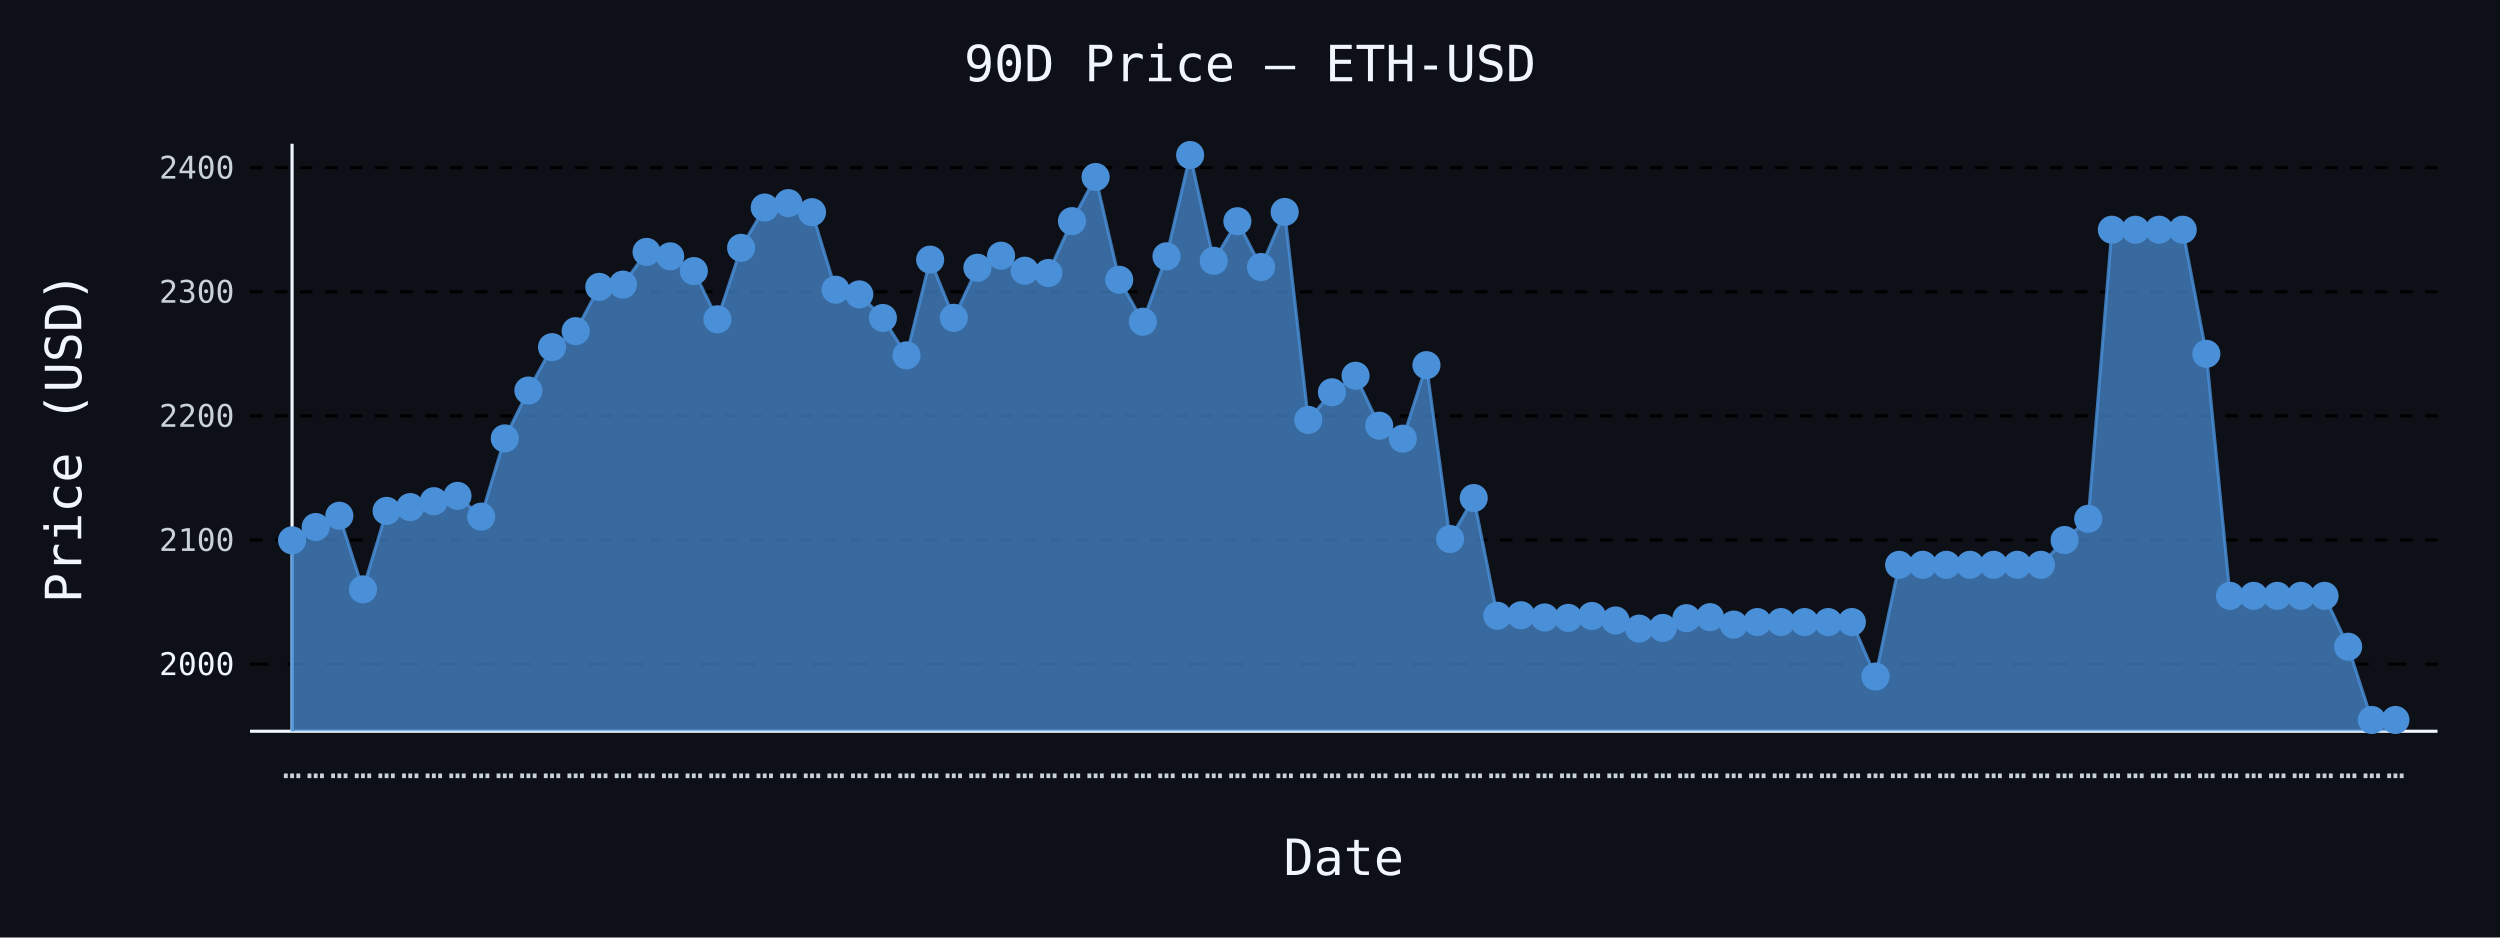
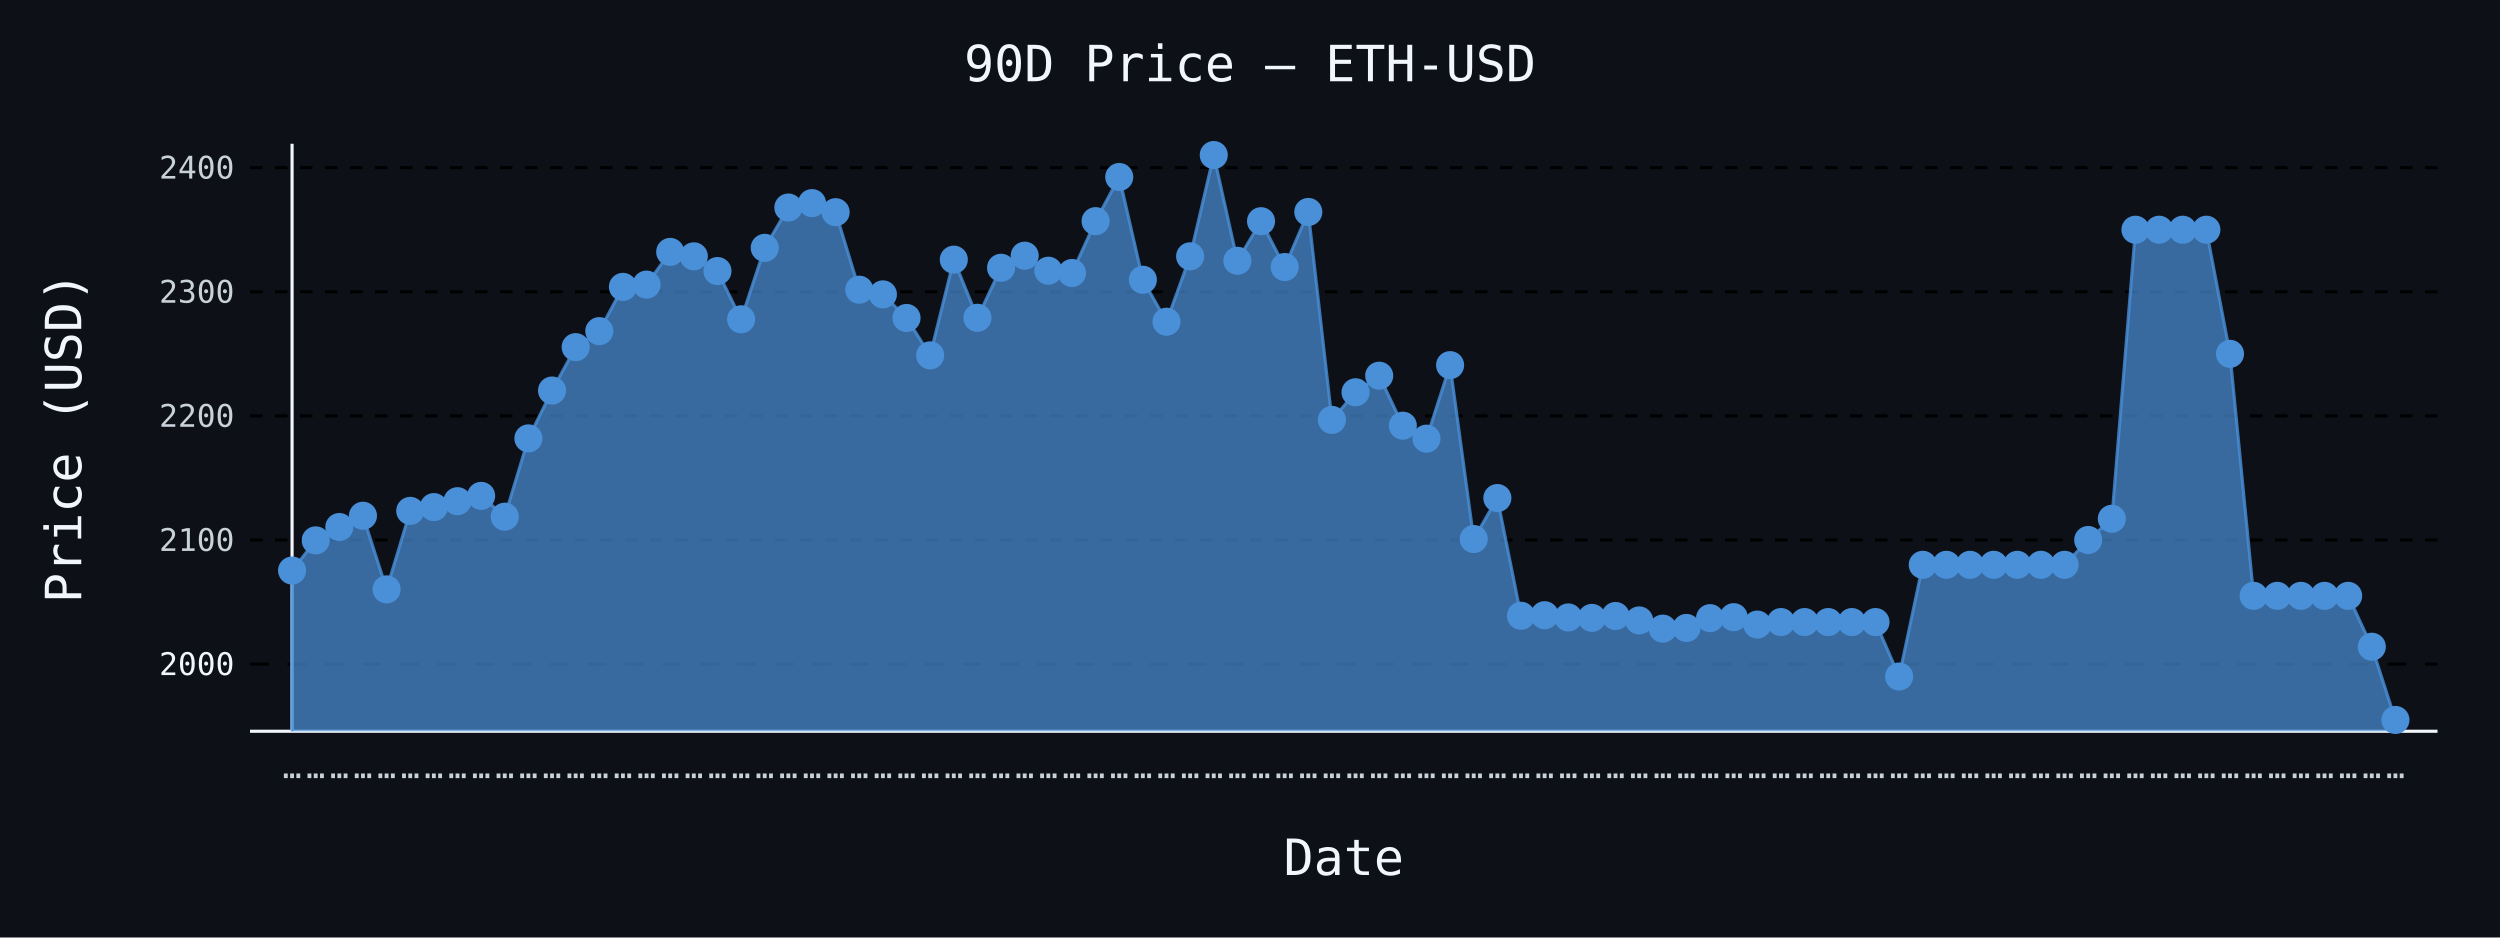
- <svg xmlns="http://www.w3.org/2000/svg" id="chart-2827df35-cf41-4b2a-abb0-78884c5b3963" class="pygal-chart" viewBox="0 0 800 300">
+ <svg xmlns="http://www.w3.org/2000/svg" id="chart-0e2fc590-7a2d-40d7-afb2-e8ae9ca197f0" class="pygal-chart" viewBox="0 0 800 300">
  <defs>
-     <style type="text/css">#chart-2827df35-cf41-4b2a-abb0-78884c5b3963{-webkit-user-select:none;-webkit-font-smoothing:antialiased;font-family:monospace}#chart-2827df35-cf41-4b2a-abb0-78884c5b3963 .title{font-family:monospace;font-size:16px}#chart-2827df35-cf41-4b2a-abb0-78884c5b3963 .legends .legend text{font-family:monospace;font-size:14px}#chart-2827df35-cf41-4b2a-abb0-78884c5b3963 .axis text{font-family:monospace;font-size:10px}#chart-2827df35-cf41-4b2a-abb0-78884c5b3963 .axis text.major{font-family:monospace;font-size:10px}#chart-2827df35-cf41-4b2a-abb0-78884c5b3963 .text-overlay text.value{font-family:monospace;font-size:16px}#chart-2827df35-cf41-4b2a-abb0-78884c5b3963 .text-overlay text.label{font-family:monospace;font-size:10px}#chart-2827df35-cf41-4b2a-abb0-78884c5b3963 .tooltip{font-family:monospace;font-size:14px}#chart-2827df35-cf41-4b2a-abb0-78884c5b3963 text.no_data{font-family:monospace;font-size:64px}
- #chart-2827df35-cf41-4b2a-abb0-78884c5b3963{background-color:#0d1117}#chart-2827df35-cf41-4b2a-abb0-78884c5b3963 path,#chart-2827df35-cf41-4b2a-abb0-78884c5b3963 line,#chart-2827df35-cf41-4b2a-abb0-78884c5b3963 rect,#chart-2827df35-cf41-4b2a-abb0-78884c5b3963 circle{-webkit-transition:150ms;-moz-transition:150ms;transition:150ms}#chart-2827df35-cf41-4b2a-abb0-78884c5b3963 .graph &gt; .background{fill:#0d1117}#chart-2827df35-cf41-4b2a-abb0-78884c5b3963 .plot &gt; .background{fill:#0d1117}#chart-2827df35-cf41-4b2a-abb0-78884c5b3963 .graph{fill:#c9d1d9}#chart-2827df35-cf41-4b2a-abb0-78884c5b3963 text.no_data{fill:#f0f6fc}#chart-2827df35-cf41-4b2a-abb0-78884c5b3963 .title{fill:#f0f6fc}#chart-2827df35-cf41-4b2a-abb0-78884c5b3963 .legends .legend text{fill:#c9d1d9}#chart-2827df35-cf41-4b2a-abb0-78884c5b3963 .legends .legend:hover text{fill:#f0f6fc}#chart-2827df35-cf41-4b2a-abb0-78884c5b3963 .axis .line{stroke:#f0f6fc}#chart-2827df35-cf41-4b2a-abb0-78884c5b3963 .axis .guide.line{stroke:#8b949e}#chart-2827df35-cf41-4b2a-abb0-78884c5b3963 .axis .major.line{stroke:#c9d1d9}#chart-2827df35-cf41-4b2a-abb0-78884c5b3963 .axis text.major{fill:#f0f6fc}#chart-2827df35-cf41-4b2a-abb0-78884c5b3963 .axis.y .guides:hover .guide.line,#chart-2827df35-cf41-4b2a-abb0-78884c5b3963 .line-graph .axis.x .guides:hover .guide.line,#chart-2827df35-cf41-4b2a-abb0-78884c5b3963 .stackedline-graph .axis.x .guides:hover .guide.line,#chart-2827df35-cf41-4b2a-abb0-78884c5b3963 .xy-graph .axis.x .guides:hover .guide.line{stroke:#f0f6fc}#chart-2827df35-cf41-4b2a-abb0-78884c5b3963 .axis .guides:hover text{fill:#f0f6fc}#chart-2827df35-cf41-4b2a-abb0-78884c5b3963 .reactive{fill-opacity:.7;stroke-opacity:.8;stroke-width:1}#chart-2827df35-cf41-4b2a-abb0-78884c5b3963 .ci{stroke:#c9d1d9}#chart-2827df35-cf41-4b2a-abb0-78884c5b3963 .reactive.active,#chart-2827df35-cf41-4b2a-abb0-78884c5b3963 .active .reactive{fill-opacity:.8;stroke-opacity:.9;stroke-width:4}#chart-2827df35-cf41-4b2a-abb0-78884c5b3963 .ci .reactive.active{stroke-width:1.5}#chart-2827df35-cf41-4b2a-abb0-78884c5b3963 .series text{fill:#f0f6fc}#chart-2827df35-cf41-4b2a-abb0-78884c5b3963 .tooltip rect{fill:#0d1117;stroke:#f0f6fc;-webkit-transition:opacity 150ms;-moz-transition:opacity 150ms;transition:opacity 150ms}#chart-2827df35-cf41-4b2a-abb0-78884c5b3963 .tooltip .label{fill:#c9d1d9}#chart-2827df35-cf41-4b2a-abb0-78884c5b3963 .tooltip .label{fill:#c9d1d9}#chart-2827df35-cf41-4b2a-abb0-78884c5b3963 .tooltip .legend{font-size:.8em;fill:#8b949e}#chart-2827df35-cf41-4b2a-abb0-78884c5b3963 .tooltip .x_label{font-size:.6em;fill:#f0f6fc}#chart-2827df35-cf41-4b2a-abb0-78884c5b3963 .tooltip .xlink{font-size:.5em;text-decoration:underline}#chart-2827df35-cf41-4b2a-abb0-78884c5b3963 .tooltip .value{font-size:1.5em}#chart-2827df35-cf41-4b2a-abb0-78884c5b3963 .bound{font-size:.5em}#chart-2827df35-cf41-4b2a-abb0-78884c5b3963 .max-value{font-size:.75em;fill:#8b949e}#chart-2827df35-cf41-4b2a-abb0-78884c5b3963 .map-element{fill:#0d1117;stroke:#8b949e !important}#chart-2827df35-cf41-4b2a-abb0-78884c5b3963 .map-element .reactive{fill-opacity:inherit;stroke-opacity:inherit}#chart-2827df35-cf41-4b2a-abb0-78884c5b3963 .color-0,#chart-2827df35-cf41-4b2a-abb0-78884c5b3963 .color-0 a:visited{stroke:#4a90d9;fill:#4a90d9}#chart-2827df35-cf41-4b2a-abb0-78884c5b3963 .text-overlay .color-0 text{fill:black}
- #chart-2827df35-cf41-4b2a-abb0-78884c5b3963 text.no_data{text-anchor:middle}#chart-2827df35-cf41-4b2a-abb0-78884c5b3963 .guide.line{fill:none}#chart-2827df35-cf41-4b2a-abb0-78884c5b3963 .centered{text-anchor:middle}#chart-2827df35-cf41-4b2a-abb0-78884c5b3963 .title{text-anchor:middle}#chart-2827df35-cf41-4b2a-abb0-78884c5b3963 .legends .legend text{fill-opacity:1}#chart-2827df35-cf41-4b2a-abb0-78884c5b3963 .axis.x text{text-anchor:middle}#chart-2827df35-cf41-4b2a-abb0-78884c5b3963 .axis.x:not(.web) text[transform]{text-anchor:start}#chart-2827df35-cf41-4b2a-abb0-78884c5b3963 .axis.x:not(.web) text[transform].backwards{text-anchor:end}#chart-2827df35-cf41-4b2a-abb0-78884c5b3963 .axis.y text{text-anchor:end}#chart-2827df35-cf41-4b2a-abb0-78884c5b3963 .axis.y text[transform].backwards{text-anchor:start}#chart-2827df35-cf41-4b2a-abb0-78884c5b3963 .axis.y2 text{text-anchor:start}#chart-2827df35-cf41-4b2a-abb0-78884c5b3963 .axis.y2 text[transform].backwards{text-anchor:end}#chart-2827df35-cf41-4b2a-abb0-78884c5b3963 .axis .guide.line{stroke-dasharray:4,4;stroke:black}#chart-2827df35-cf41-4b2a-abb0-78884c5b3963 .axis .major.guide.line{stroke-dasharray:6,6;stroke:black}#chart-2827df35-cf41-4b2a-abb0-78884c5b3963 .horizontal .axis.y .guide.line,#chart-2827df35-cf41-4b2a-abb0-78884c5b3963 .horizontal .axis.y2 .guide.line,#chart-2827df35-cf41-4b2a-abb0-78884c5b3963 .vertical .axis.x .guide.line{opacity:0}#chart-2827df35-cf41-4b2a-abb0-78884c5b3963 .horizontal .axis.always_show .guide.line,#chart-2827df35-cf41-4b2a-abb0-78884c5b3963 .vertical .axis.always_show .guide.line{opacity:1 !important}#chart-2827df35-cf41-4b2a-abb0-78884c5b3963 .axis.y .guides:hover .guide.line,#chart-2827df35-cf41-4b2a-abb0-78884c5b3963 .axis.y2 .guides:hover .guide.line,#chart-2827df35-cf41-4b2a-abb0-78884c5b3963 .axis.x .guides:hover .guide.line{opacity:1}#chart-2827df35-cf41-4b2a-abb0-78884c5b3963 .axis .guides:hover text{opacity:1}#chart-2827df35-cf41-4b2a-abb0-78884c5b3963 .nofill{fill:none}#chart-2827df35-cf41-4b2a-abb0-78884c5b3963 .subtle-fill{fill-opacity:.2}#chart-2827df35-cf41-4b2a-abb0-78884c5b3963 .dot{stroke-width:1px;fill-opacity:1;stroke-opacity:1}#chart-2827df35-cf41-4b2a-abb0-78884c5b3963 .dot.active{stroke-width:5px}#chart-2827df35-cf41-4b2a-abb0-78884c5b3963 .dot.negative{fill:transparent}#chart-2827df35-cf41-4b2a-abb0-78884c5b3963 text,#chart-2827df35-cf41-4b2a-abb0-78884c5b3963 tspan{stroke:none !important}#chart-2827df35-cf41-4b2a-abb0-78884c5b3963 .series text.active{opacity:1}#chart-2827df35-cf41-4b2a-abb0-78884c5b3963 .tooltip rect{fill-opacity:.95;stroke-width:.5}#chart-2827df35-cf41-4b2a-abb0-78884c5b3963 .tooltip text{fill-opacity:1}#chart-2827df35-cf41-4b2a-abb0-78884c5b3963 .showable{visibility:hidden}#chart-2827df35-cf41-4b2a-abb0-78884c5b3963 .showable.shown{visibility:visible}#chart-2827df35-cf41-4b2a-abb0-78884c5b3963 .gauge-background{fill:rgba(229,229,229,1);stroke:none}#chart-2827df35-cf41-4b2a-abb0-78884c5b3963 .bg-lines{stroke:#0d1117;stroke-width:2px}</style>
+     <style type="text/css">#chart-0e2fc590-7a2d-40d7-afb2-e8ae9ca197f0{-webkit-user-select:none;-webkit-font-smoothing:antialiased;font-family:monospace}#chart-0e2fc590-7a2d-40d7-afb2-e8ae9ca197f0 .title{font-family:monospace;font-size:16px}#chart-0e2fc590-7a2d-40d7-afb2-e8ae9ca197f0 .legends .legend text{font-family:monospace;font-size:14px}#chart-0e2fc590-7a2d-40d7-afb2-e8ae9ca197f0 .axis text{font-family:monospace;font-size:10px}#chart-0e2fc590-7a2d-40d7-afb2-e8ae9ca197f0 .axis text.major{font-family:monospace;font-size:10px}#chart-0e2fc590-7a2d-40d7-afb2-e8ae9ca197f0 .text-overlay text.value{font-family:monospace;font-size:16px}#chart-0e2fc590-7a2d-40d7-afb2-e8ae9ca197f0 .text-overlay text.label{font-family:monospace;font-size:10px}#chart-0e2fc590-7a2d-40d7-afb2-e8ae9ca197f0 .tooltip{font-family:monospace;font-size:14px}#chart-0e2fc590-7a2d-40d7-afb2-e8ae9ca197f0 text.no_data{font-family:monospace;font-size:64px}
+ #chart-0e2fc590-7a2d-40d7-afb2-e8ae9ca197f0{background-color:#0d1117}#chart-0e2fc590-7a2d-40d7-afb2-e8ae9ca197f0 path,#chart-0e2fc590-7a2d-40d7-afb2-e8ae9ca197f0 line,#chart-0e2fc590-7a2d-40d7-afb2-e8ae9ca197f0 rect,#chart-0e2fc590-7a2d-40d7-afb2-e8ae9ca197f0 circle{-webkit-transition:150ms;-moz-transition:150ms;transition:150ms}#chart-0e2fc590-7a2d-40d7-afb2-e8ae9ca197f0 .graph &gt; .background{fill:#0d1117}#chart-0e2fc590-7a2d-40d7-afb2-e8ae9ca197f0 .plot &gt; .background{fill:#0d1117}#chart-0e2fc590-7a2d-40d7-afb2-e8ae9ca197f0 .graph{fill:#c9d1d9}#chart-0e2fc590-7a2d-40d7-afb2-e8ae9ca197f0 text.no_data{fill:#f0f6fc}#chart-0e2fc590-7a2d-40d7-afb2-e8ae9ca197f0 .title{fill:#f0f6fc}#chart-0e2fc590-7a2d-40d7-afb2-e8ae9ca197f0 .legends .legend text{fill:#c9d1d9}#chart-0e2fc590-7a2d-40d7-afb2-e8ae9ca197f0 .legends .legend:hover text{fill:#f0f6fc}#chart-0e2fc590-7a2d-40d7-afb2-e8ae9ca197f0 .axis .line{stroke:#f0f6fc}#chart-0e2fc590-7a2d-40d7-afb2-e8ae9ca197f0 .axis .guide.line{stroke:#8b949e}#chart-0e2fc590-7a2d-40d7-afb2-e8ae9ca197f0 .axis .major.line{stroke:#c9d1d9}#chart-0e2fc590-7a2d-40d7-afb2-e8ae9ca197f0 .axis text.major{fill:#f0f6fc}#chart-0e2fc590-7a2d-40d7-afb2-e8ae9ca197f0 .axis.y .guides:hover .guide.line,#chart-0e2fc590-7a2d-40d7-afb2-e8ae9ca197f0 .line-graph .axis.x .guides:hover .guide.line,#chart-0e2fc590-7a2d-40d7-afb2-e8ae9ca197f0 .stackedline-graph .axis.x .guides:hover .guide.line,#chart-0e2fc590-7a2d-40d7-afb2-e8ae9ca197f0 .xy-graph .axis.x .guides:hover .guide.line{stroke:#f0f6fc}#chart-0e2fc590-7a2d-40d7-afb2-e8ae9ca197f0 .axis .guides:hover text{fill:#f0f6fc}#chart-0e2fc590-7a2d-40d7-afb2-e8ae9ca197f0 .reactive{fill-opacity:.7;stroke-opacity:.8;stroke-width:1}#chart-0e2fc590-7a2d-40d7-afb2-e8ae9ca197f0 .ci{stroke:#c9d1d9}#chart-0e2fc590-7a2d-40d7-afb2-e8ae9ca197f0 .reactive.active,#chart-0e2fc590-7a2d-40d7-afb2-e8ae9ca197f0 .active .reactive{fill-opacity:.8;stroke-opacity:.9;stroke-width:4}#chart-0e2fc590-7a2d-40d7-afb2-e8ae9ca197f0 .ci .reactive.active{stroke-width:1.5}#chart-0e2fc590-7a2d-40d7-afb2-e8ae9ca197f0 .series text{fill:#f0f6fc}#chart-0e2fc590-7a2d-40d7-afb2-e8ae9ca197f0 .tooltip rect{fill:#0d1117;stroke:#f0f6fc;-webkit-transition:opacity 150ms;-moz-transition:opacity 150ms;transition:opacity 150ms}#chart-0e2fc590-7a2d-40d7-afb2-e8ae9ca197f0 .tooltip .label{fill:#c9d1d9}#chart-0e2fc590-7a2d-40d7-afb2-e8ae9ca197f0 .tooltip .label{fill:#c9d1d9}#chart-0e2fc590-7a2d-40d7-afb2-e8ae9ca197f0 .tooltip .legend{font-size:.8em;fill:#8b949e}#chart-0e2fc590-7a2d-40d7-afb2-e8ae9ca197f0 .tooltip .x_label{font-size:.6em;fill:#f0f6fc}#chart-0e2fc590-7a2d-40d7-afb2-e8ae9ca197f0 .tooltip .xlink{font-size:.5em;text-decoration:underline}#chart-0e2fc590-7a2d-40d7-afb2-e8ae9ca197f0 .tooltip .value{font-size:1.5em}#chart-0e2fc590-7a2d-40d7-afb2-e8ae9ca197f0 .bound{font-size:.5em}#chart-0e2fc590-7a2d-40d7-afb2-e8ae9ca197f0 .max-value{font-size:.75em;fill:#8b949e}#chart-0e2fc590-7a2d-40d7-afb2-e8ae9ca197f0 .map-element{fill:#0d1117;stroke:#8b949e !important}#chart-0e2fc590-7a2d-40d7-afb2-e8ae9ca197f0 .map-element .reactive{fill-opacity:inherit;stroke-opacity:inherit}#chart-0e2fc590-7a2d-40d7-afb2-e8ae9ca197f0 .color-0,#chart-0e2fc590-7a2d-40d7-afb2-e8ae9ca197f0 .color-0 a:visited{stroke:#4a90d9;fill:#4a90d9}#chart-0e2fc590-7a2d-40d7-afb2-e8ae9ca197f0 .text-overlay .color-0 text{fill:black}
+ #chart-0e2fc590-7a2d-40d7-afb2-e8ae9ca197f0 text.no_data{text-anchor:middle}#chart-0e2fc590-7a2d-40d7-afb2-e8ae9ca197f0 .guide.line{fill:none}#chart-0e2fc590-7a2d-40d7-afb2-e8ae9ca197f0 .centered{text-anchor:middle}#chart-0e2fc590-7a2d-40d7-afb2-e8ae9ca197f0 .title{text-anchor:middle}#chart-0e2fc590-7a2d-40d7-afb2-e8ae9ca197f0 .legends .legend text{fill-opacity:1}#chart-0e2fc590-7a2d-40d7-afb2-e8ae9ca197f0 .axis.x text{text-anchor:middle}#chart-0e2fc590-7a2d-40d7-afb2-e8ae9ca197f0 .axis.x:not(.web) text[transform]{text-anchor:start}#chart-0e2fc590-7a2d-40d7-afb2-e8ae9ca197f0 .axis.x:not(.web) text[transform].backwards{text-anchor:end}#chart-0e2fc590-7a2d-40d7-afb2-e8ae9ca197f0 .axis.y text{text-anchor:end}#chart-0e2fc590-7a2d-40d7-afb2-e8ae9ca197f0 .axis.y text[transform].backwards{text-anchor:start}#chart-0e2fc590-7a2d-40d7-afb2-e8ae9ca197f0 .axis.y2 text{text-anchor:start}#chart-0e2fc590-7a2d-40d7-afb2-e8ae9ca197f0 .axis.y2 text[transform].backwards{text-anchor:end}#chart-0e2fc590-7a2d-40d7-afb2-e8ae9ca197f0 .axis .guide.line{stroke-dasharray:4,4;stroke:black}#chart-0e2fc590-7a2d-40d7-afb2-e8ae9ca197f0 .axis .major.guide.line{stroke-dasharray:6,6;stroke:black}#chart-0e2fc590-7a2d-40d7-afb2-e8ae9ca197f0 .horizontal .axis.y .guide.line,#chart-0e2fc590-7a2d-40d7-afb2-e8ae9ca197f0 .horizontal .axis.y2 .guide.line,#chart-0e2fc590-7a2d-40d7-afb2-e8ae9ca197f0 .vertical .axis.x .guide.line{opacity:0}#chart-0e2fc590-7a2d-40d7-afb2-e8ae9ca197f0 .horizontal .axis.always_show .guide.line,#chart-0e2fc590-7a2d-40d7-afb2-e8ae9ca197f0 .vertical .axis.always_show .guide.line{opacity:1 !important}#chart-0e2fc590-7a2d-40d7-afb2-e8ae9ca197f0 .axis.y .guides:hover .guide.line,#chart-0e2fc590-7a2d-40d7-afb2-e8ae9ca197f0 .axis.y2 .guides:hover .guide.line,#chart-0e2fc590-7a2d-40d7-afb2-e8ae9ca197f0 .axis.x .guides:hover .guide.line{opacity:1}#chart-0e2fc590-7a2d-40d7-afb2-e8ae9ca197f0 .axis .guides:hover text{opacity:1}#chart-0e2fc590-7a2d-40d7-afb2-e8ae9ca197f0 .nofill{fill:none}#chart-0e2fc590-7a2d-40d7-afb2-e8ae9ca197f0 .subtle-fill{fill-opacity:.2}#chart-0e2fc590-7a2d-40d7-afb2-e8ae9ca197f0 .dot{stroke-width:1px;fill-opacity:1;stroke-opacity:1}#chart-0e2fc590-7a2d-40d7-afb2-e8ae9ca197f0 .dot.active{stroke-width:5px}#chart-0e2fc590-7a2d-40d7-afb2-e8ae9ca197f0 .dot.negative{fill:transparent}#chart-0e2fc590-7a2d-40d7-afb2-e8ae9ca197f0 text,#chart-0e2fc590-7a2d-40d7-afb2-e8ae9ca197f0 tspan{stroke:none !important}#chart-0e2fc590-7a2d-40d7-afb2-e8ae9ca197f0 .series text.active{opacity:1}#chart-0e2fc590-7a2d-40d7-afb2-e8ae9ca197f0 .tooltip rect{fill-opacity:.95;stroke-width:.5}#chart-0e2fc590-7a2d-40d7-afb2-e8ae9ca197f0 .tooltip text{fill-opacity:1}#chart-0e2fc590-7a2d-40d7-afb2-e8ae9ca197f0 .showable{visibility:hidden}#chart-0e2fc590-7a2d-40d7-afb2-e8ae9ca197f0 .showable.shown{visibility:visible}#chart-0e2fc590-7a2d-40d7-afb2-e8ae9ca197f0 .gauge-background{fill:rgba(229,229,229,1);stroke:none}#chart-0e2fc590-7a2d-40d7-afb2-e8ae9ca197f0 .bg-lines{stroke:#0d1117;stroke-width:2px}</style>
  </defs>
  <g class="graph line-graph vertical">
    <rect x="0" y="0" width="800" height="300" class="background" />
    <g transform="translate(80, 46)" class="plot">
      <rect x="0" y="0" width="700.0" height="188" class="background" />
      <g class="axis y always_show">
        <path d="M0 188 h700" class="line" />
        <g class="guides">
          <path d="M0 166.513 h700" class="major guide line" />
          <text x="-5" y="170.013" class="major">2000</text>
        </g>
        <g class="guides">
          <path d="M0 126.798 h700" class="guide line" />
          <text x="-5" y="130.298" class="">2100</text>
        </g>
        <g class="guides">
          <path d="M0 87.084 h700" class="guide line" />
          <text x="-5" y="90.584" class="">2200</text>
        </g>
        <g class="guides">
          <path d="M0 47.369 h700" class="guide line" />
          <text x="-5" y="50.869" class="">2300</text>
        </g>
        <g class="guides">
          <path d="M0 7.654 h700" class="guide line" />
          <text x="-5" y="11.154" class="">2400</text>
        </g>
      </g>
      <g class="axis x">
        <g class="guides">
          <path d="M13.462 0 v188" class="line" />
          <text x="13.462" y="203.0" class="">…</text>
        </g>
        <g class="guides">
          <path d="M21.024 0 v188" class="guide line" />
          <text x="21.024" y="203.0" class="">…</text>
        </g>
        <g class="guides">
          <path d="M28.587 0 v188" class="guide line" />
          <text x="28.587" y="203.0" class="">…</text>
        </g>
        <g class="guides">
          <path d="M36.15 0 v188" class="guide line" />
          <text x="36.15" y="203.0" class="">…</text>
        </g>
        <g class="guides">
          <path d="M43.712 0 v188" class="guide line" />
          <text x="43.712" y="203.0" class="">…</text>
        </g>
        <g class="guides">
          <path d="M51.275 0 v188" class="guide line" />
          <text x="51.275" y="203.0" class="">…</text>
        </g>
        <g class="guides">
          <path d="M58.838 0 v188" class="guide line" />
          <text x="58.838" y="203.0" class="">…</text>
        </g>
        <g class="guides">
          <path d="M66.4 0 v188" class="guide line" />
          <text x="66.4" y="203.0" class="">…</text>
        </g>
        <g class="guides">
          <path d="M73.963 0 v188" class="guide line" />
          <text x="73.963" y="203.0" class="">…</text>
        </g>
        <g class="guides">
          <path d="M81.525 0 v188" class="guide line" />
          <text x="81.525" y="203.0" class="">…</text>
        </g>
        <g class="guides">
          <path d="M89.088 0 v188" class="guide line" />
          <text x="89.088" y="203.0" class="">…</text>
        </g>
        <g class="guides">
          <path d="M96.651 0 v188" class="guide line" />
          <text x="96.651" y="203.0" class="">…</text>
        </g>
        <g class="guides">
          <path d="M104.213 0 v188" class="guide line" />
          <text x="104.213" y="203.0" class="">…</text>
        </g>
        <g class="guides">
          <path d="M111.776 0 v188" class="guide line" />
          <text x="111.776" y="203.0" class="">…</text>
        </g>
        <g class="guides">
          <path d="M119.339 0 v188" class="guide line" />
          <text x="119.339" y="203.0" class="">…</text>
        </g>
        <g class="guides">
          <path d="M126.901 0 v188" class="guide line" />
          <text x="126.901" y="203.0" class="">…</text>
        </g>
        <g class="guides">
          <path d="M134.464 0 v188" class="guide line" />
          <text x="134.464" y="203.0" class="">…</text>
        </g>
        <g class="guides">
          <path d="M142.027 0 v188" class="guide line" />
          <text x="142.027" y="203.0" class="">…</text>
        </g>
        <g class="guides">
          <path d="M149.589 0 v188" class="guide line" />
          <text x="149.589" y="203.0" class="">…</text>
        </g>
        <g class="guides">
          <path d="M157.152 0 v188" class="guide line" />
          <text x="157.152" y="203.0" class="">…</text>
        </g>
        <g class="guides">
          <path d="M164.715 0 v188" class="guide line" />
          <text x="164.715" y="203.0" class="">…</text>
        </g>
        <g class="guides">
          <path d="M172.277 0 v188" class="guide line" />
          <text x="172.277" y="203.0" class="">…</text>
        </g>
        <g class="guides">
          <path d="M179.84 0 v188" class="guide line" />
          <text x="179.84" y="203.0" class="">…</text>
        </g>
        <g class="guides">
          <path d="M187.403 0 v188" class="guide line" />
          <text x="187.403" y="203.0" class="">…</text>
        </g>
        <g class="guides">
          <path d="M194.965 0 v188" class="guide line" />
          <text x="194.965" y="203.0" class="">…</text>
        </g>
        <g class="guides">
          <path d="M202.528 0 v188" class="guide line" />
          <text x="202.528" y="203.0" class="">…</text>
        </g>
        <g class="guides">
          <path d="M210.091 0 v188" class="guide line" />
          <text x="210.091" y="203.0" class="">…</text>
        </g>
        <g class="guides">
          <path d="M217.653 0 v188" class="guide line" />
          <text x="217.653" y="203.0" class="">…</text>
        </g>
        <g class="guides">
          <path d="M225.216 0 v188" class="guide line" />
          <text x="225.216" y="203.0" class="">…</text>
        </g>
        <g class="guides">
          <path d="M232.779 0 v188" class="guide line" />
          <text x="232.779" y="203.0" class="">…</text>
        </g>
        <g class="guides">
          <path d="M240.341 0 v188" class="guide line" />
          <text x="240.341" y="203.0" class="">…</text>
        </g>
        <g class="guides">
          <path d="M247.904 0 v188" class="guide line" />
          <text x="247.904" y="203.0" class="">…</text>
        </g>
        <g class="guides">
          <path d="M255.467 0 v188" class="guide line" />
          <text x="255.467" y="203.0" class="">…</text>
        </g>
        <g class="guides">
          <path d="M263.029 0 v188" class="guide line" />
          <text x="263.029" y="203.0" class="">…</text>
        </g>
        <g class="guides">
          <path d="M270.592 0 v188" class="guide line" />
          <text x="270.592" y="203.0" class="">…</text>
        </g>
        <g class="guides">
          <path d="M278.155 0 v188" class="guide line" />
          <text x="278.155" y="203.0" class="">…</text>
        </g>
        <g class="guides">
          <path d="M285.717 0 v188" class="guide line" />
          <text x="285.717" y="203.0" class="">…</text>
        </g>
        <g class="guides">
          <path d="M293.28 0 v188" class="guide line" />
          <text x="293.28" y="203.0" class="">…</text>
        </g>
        <g class="guides">
          <path d="M300.843 0 v188" class="guide line" />
          <text x="300.843" y="203.0" class="">…</text>
        </g>
        <g class="guides">
          <path d="M308.405 0 v188" class="guide line" />
          <text x="308.405" y="203.0" class="">…</text>
        </g>
        <g class="guides">
          <path d="M315.968 0 v188" class="guide line" />
          <text x="315.968" y="203.0" class="">…</text>
        </g>
        <g class="guides">
          <path d="M323.531 0 v188" class="guide line" />
          <text x="323.531" y="203.0" class="">…</text>
        </g>
        <g class="guides">
          <path d="M331.093 0 v188" class="guide line" />
          <text x="331.093" y="203.0" class="">…</text>
        </g>
        <g class="guides">
          <path d="M338.656 0 v188" class="guide line" />
          <text x="338.656" y="203.0" class="">…</text>
        </g>
        <g class="guides">
          <path d="M346.219 0 v188" class="guide line" />
          <text x="346.219" y="203.0" class="">…</text>
        </g>
        <g class="guides">
          <path d="M353.781 0 v188" class="guide line" />
          <text x="353.781" y="203.0" class="">…</text>
        </g>
        <g class="guides">
          <path d="M361.344 0 v188" class="guide line" />
          <text x="361.344" y="203.0" class="">…</text>
        </g>
        <g class="guides">
          <path d="M368.907 0 v188" class="guide line" />
          <text x="368.907" y="203.0" class="">…</text>
        </g>
        <g class="guides">
          <path d="M376.469 0 v188" class="guide line" />
          <text x="376.469" y="203.0" class="">…</text>
        </g>
        <g class="guides">
          <path d="M384.032 0 v188" class="guide line" />
          <text x="384.032" y="203.0" class="">…</text>
        </g>
        <g class="guides">
          <path d="M391.595 0 v188" class="guide line" />
          <text x="391.595" y="203.0" class="">…</text>
        </g>
        <g class="guides">
          <path d="M399.157 0 v188" class="guide line" />
          <text x="399.157" y="203.0" class="">…</text>
        </g>
        <g class="guides">
          <path d="M406.72 0 v188" class="guide line" />
          <text x="406.72" y="203.0" class="">…</text>
        </g>
        <g class="guides">
          <path d="M414.283 0 v188" class="guide line" />
          <text x="414.283" y="203.0" class="">…</text>
        </g>
        <g class="guides">
          <path d="M421.845 0 v188" class="guide line" />
          <text x="421.845" y="203.0" class="">…</text>
        </g>
        <g class="guides">
          <path d="M429.408 0 v188" class="guide line" />
          <text x="429.408" y="203.0" class="">…</text>
        </g>
        <g class="guides">
          <path d="M436.971 0 v188" class="guide line" />
          <text x="436.971" y="203.0" class="">…</text>
        </g>
        <g class="guides">
          <path d="M444.533 0 v188" class="guide line" />
          <text x="444.533" y="203.0" class="">…</text>
        </g>
        <g class="guides">
          <path d="M452.096 0 v188" class="guide line" />
          <text x="452.096" y="203.0" class="">…</text>
        </g>
        <g class="guides">
          <path d="M459.659 0 v188" class="guide line" />
          <text x="459.659" y="203.0" class="">…</text>
        </g>
        <g class="guides">
          <path d="M467.221 0 v188" class="guide line" />
          <text x="467.221" y="203.0" class="">…</text>
        </g>
        <g class="guides">
          <path d="M474.784 0 v188" class="guide line" />
          <text x="474.784" y="203.0" class="">…</text>
        </g>
        <g class="guides">
          <path d="M482.347 0 v188" class="guide line" />
          <text x="482.347" y="203.0" class="">…</text>
        </g>
        <g class="guides">
          <path d="M489.909 0 v188" class="guide line" />
          <text x="489.909" y="203.0" class="">…</text>
        </g>
        <g class="guides">
          <path d="M497.472 0 v188" class="guide line" />
          <text x="497.472" y="203.0" class="">…</text>
        </g>
        <g class="guides">
          <path d="M505.035 0 v188" class="guide line" />
          <text x="505.035" y="203.0" class="">…</text>
        </g>
        <g class="guides">
          <path d="M512.597 0 v188" class="guide line" />
          <text x="512.597" y="203.0" class="">…</text>
        </g>
        <g class="guides">
          <path d="M520.16 0 v188" class="guide line" />
          <text x="520.16" y="203.0" class="">…</text>
        </g>
        <g class="guides">
          <path d="M527.723 0 v188" class="guide line" />
          <text x="527.723" y="203.0" class="">…</text>
        </g>
        <g class="guides">
          <path d="M535.285 0 v188" class="guide line" />
          <text x="535.285" y="203.0" class="">…</text>
        </g>
        <g class="guides">
          <path d="M542.848 0 v188" class="guide line" />
          <text x="542.848" y="203.0" class="">…</text>
        </g>
        <g class="guides">
          <path d="M550.411 0 v188" class="guide line" />
          <text x="550.411" y="203.0" class="">…</text>
        </g>
        <g class="guides">
          <path d="M557.973 0 v188" class="guide line" />
          <text x="557.973" y="203.0" class="">…</text>
        </g>
        <g class="guides">
          <path d="M565.536 0 v188" class="guide line" />
          <text x="565.536" y="203.0" class="">…</text>
        </g>
        <g class="guides">
          <path d="M573.099 0 v188" class="guide line" />
          <text x="573.099" y="203.0" class="">…</text>
        </g>
        <g class="guides">
          <path d="M580.661 0 v188" class="guide line" />
          <text x="580.661" y="203.0" class="">…</text>
        </g>
        <g class="guides">
          <path d="M588.224 0 v188" class="guide line" />
          <text x="588.224" y="203.0" class="">…</text>
        </g>
        <g class="guides">
          <path d="M595.787 0 v188" class="guide line" />
          <text x="595.787" y="203.0" class="">…</text>
        </g>
        <g class="guides">
          <path d="M603.349 0 v188" class="guide line" />
          <text x="603.349" y="203.0" class="">…</text>
        </g>
        <g class="guides">
          <path d="M610.912 0 v188" class="guide line" />
          <text x="610.912" y="203.0" class="">…</text>
        </g>
        <g class="guides">
          <path d="M618.475 0 v188" class="guide line" />
          <text x="618.475" y="203.0" class="">…</text>
        </g>
        <g class="guides">
          <path d="M626.037 0 v188" class="guide line" />
          <text x="626.037" y="203.0" class="">…</text>
        </g>
        <g class="guides">
          <path d="M633.6 0 v188" class="guide line" />
          <text x="633.6" y="203.0" class="">…</text>
        </g>
        <g class="guides">
          <path d="M641.162 0 v188" class="guide line" />
          <text x="641.162" y="203.0" class="">…</text>
        </g>
        <g class="guides">
          <path d="M648.725 0 v188" class="guide line" />
          <text x="648.725" y="203.0" class="">…</text>
        </g>
        <g class="guides">
          <path d="M656.288 0 v188" class="guide line" />
          <text x="656.288" y="203.0" class="">…</text>
        </g>
        <g class="guides">
          <path d="M663.85 0 v188" class="guide line" />
          <text x="663.85" y="203.0" class="">…</text>
        </g>
        <g class="guides">
          <path d="M671.413 0 v188" class="guide line" />
          <text x="671.413" y="203.0" class="">…</text>
        </g>
        <g class="guides">
          <path d="M678.976 0 v188" class="guide line" />
          <text x="678.976" y="203.0" class="">…</text>
        </g>
        <g class="guides">
          <path d="M686.538 0 v188" class="guide line" />
          <text x="686.538" y="203.0" class="">…</text>
        </g>
      </g>
      <g class="series serie-0 color-0">
-         <path d="M13.462 188 L13.462 126.917 21.024 122.644 28.587 119.038 36.15 142.601 43.712 117.481 51.275 116.266 58.838 114.384 66.4 112.68 73.963 119.336 81.525 94.288 89.088 78.97 96.651 65.082 104.213 59.963 111.776 45.796 119.339 45.074 126.901 34.613 134.464 36.023 142.027 40.737 149.589 56.178 157.152 33.31 164.715 20.407 172.277 18.997 179.84 21.9 187.403 46.706 194.965 48.203 202.528 55.749 210.091 67.715 217.653 37.087 225.216 55.697 232.779 39.684 240.341 35.82 247.904 40.629 255.467 41.36 263.029 24.767 270.592 10.637 278.155 43.525 285.717 56.952 293.28 36.023 300.843 3.615 308.405 37.456 315.968 24.787 323.531 39.446 331.093 21.825 338.656 88.37 346.219 79.526 353.781 74.228 361.344 90.217 368.907 94.371 376.469 70.848 384.032 126.489 391.595 113.375 399.157 151.044 406.72 150.873 414.283 151.584 421.845 151.723 429.408 151.116 436.971 152.541 444.533 155.163 452.096 154.944 459.659 151.807 467.221 151.493 474.784 153.864 482.347 153.058 489.909 153.058 497.472 153.058 505.035 153.058 512.597 153.058 520.16 170.484 527.723 134.741 535.285 134.741 542.848 134.741 550.411 134.741 557.973 134.741 565.536 134.741 573.099 134.741 580.661 126.798 588.224 120.007 595.787 27.512 603.349 27.512 610.912 27.512 618.475 27.512 626.037 67.226 633.6 144.67 641.162 144.67 648.725 144.67 656.288 144.67 663.85 144.67 671.413 160.953 678.976 184.385 686.538 184.385 686.538 188" class="line reactive" />
+         <path d="M13.462 188 L13.462 136.572 21.024 126.917 28.587 122.644 36.15 119.038 43.712 142.601 51.275 117.481 58.838 116.266 66.4 114.384 73.963 112.68 81.525 119.336 89.088 94.288 96.651 78.97 104.213 65.082 111.776 59.963 119.339 45.796 126.901 45.074 134.464 34.613 142.027 36.023 149.589 40.737 157.152 56.178 164.715 33.31 172.277 20.407 179.84 18.997 187.403 21.9 194.965 46.706 202.528 48.203 210.091 55.749 217.653 67.715 225.216 37.087 232.779 55.697 240.341 39.684 247.904 35.82 255.467 40.629 263.029 41.36 270.592 24.767 278.155 10.637 285.717 43.525 293.28 56.952 300.843 36.023 308.405 3.615 315.968 37.456 323.531 24.787 331.093 39.446 338.656 21.825 346.219 88.37 353.781 79.526 361.344 74.228 368.907 90.217 376.469 94.371 384.032 70.848 391.595 126.489 399.157 113.375 406.72 151.044 414.283 150.873 421.845 151.584 429.408 151.723 436.971 151.116 444.533 152.541 452.096 155.163 459.659 154.944 467.221 151.807 474.784 151.493 482.347 153.864 489.909 153.058 497.472 153.058 505.035 153.058 512.597 153.058 520.16 153.058 527.723 170.484 535.285 134.741 542.848 134.741 550.411 134.741 557.973 134.741 565.536 134.741 573.099 134.741 580.661 134.741 588.224 126.798 595.787 120.007 603.349 27.512 610.912 27.512 618.475 27.512 626.037 27.512 633.6 67.226 641.162 144.67 648.725 144.67 656.288 144.67 663.85 144.67 671.413 144.67 678.976 160.953 686.538 184.385 686.538 188" class="line reactive" />
      </g>
    </g>
    <g class="titles">
      <text x="400.0" y="26" class="title plot_title">90D Price — ETH-USD</text>
      <text x="430.0" y="280" class="title">Date</text>
      <text x="0" y="166.0" class="title" transform="rotate(-90 0 140)">Price (USD)</text>
    </g>
    <g transform="translate(80, 46)" class="plot overlay">
      <g class="series serie-0 color-0">
        <g class="dots">
-           <circle cx="13.462" cy="126.917" r="4" class="dot reactive tooltip-trigger" />
-         </g>
-         <g class="dots">
-           <circle cx="21.024" cy="122.644" r="4" class="dot reactive tooltip-trigger" />
-         </g>
-         <g class="dots">
-           <circle cx="28.587" cy="119.038" r="4" class="dot reactive tooltip-trigger" />
-         </g>
-         <g class="dots">
-           <circle cx="36.15" cy="142.601" r="4" class="dot reactive tooltip-trigger" />
-         </g>
-         <g class="dots">
-           <circle cx="43.712" cy="117.481" r="4" class="dot reactive tooltip-trigger" />
-         </g>
-         <g class="dots">
-           <circle cx="51.275" cy="116.266" r="4" class="dot reactive tooltip-trigger" />
-         </g>
-         <g class="dots">
-           <circle cx="58.838" cy="114.384" r="4" class="dot reactive tooltip-trigger" />
-         </g>
-         <g class="dots">
-           <circle cx="66.4" cy="112.68" r="4" class="dot reactive tooltip-trigger" />
-         </g>
-         <g class="dots">
-           <circle cx="73.963" cy="119.336" r="4" class="dot reactive tooltip-trigger" />
-         </g>
-         <g class="dots">
-           <circle cx="81.525" cy="94.288" r="4" class="dot reactive tooltip-trigger" />
-         </g>
-         <g class="dots">
-           <circle cx="89.088" cy="78.97" r="4" class="dot reactive tooltip-trigger" />
-         </g>
-         <g class="dots">
-           <circle cx="96.651" cy="65.082" r="4" class="dot reactive tooltip-trigger" />
-         </g>
-         <g class="dots">
-           <circle cx="104.213" cy="59.963" r="4" class="dot reactive tooltip-trigger" />
-         </g>
-         <g class="dots">
-           <circle cx="111.776" cy="45.796" r="4" class="dot reactive tooltip-trigger" />
-         </g>
-         <g class="dots">
-           <circle cx="119.339" cy="45.074" r="4" class="dot reactive tooltip-trigger" />
-         </g>
-         <g class="dots">
-           <circle cx="126.901" cy="34.613" r="4" class="dot reactive tooltip-trigger" />
-         </g>
-         <g class="dots">
-           <circle cx="134.464" cy="36.023" r="4" class="dot reactive tooltip-trigger" />
-         </g>
-         <g class="dots">
-           <circle cx="142.027" cy="40.737" r="4" class="dot reactive tooltip-trigger" />
-         </g>
-         <g class="dots">
-           <circle cx="149.589" cy="56.178" r="4" class="dot reactive tooltip-trigger" />
-         </g>
-         <g class="dots">
-           <circle cx="157.152" cy="33.31" r="4" class="dot reactive tooltip-trigger" />
-         </g>
-         <g class="dots">
-           <circle cx="164.715" cy="20.407" r="4" class="dot reactive tooltip-trigger" />
-         </g>
-         <g class="dots">
-           <circle cx="172.277" cy="18.997" r="4" class="dot reactive tooltip-trigger" />
-         </g>
-         <g class="dots">
-           <circle cx="179.84" cy="21.9" r="4" class="dot reactive tooltip-trigger" />
-         </g>
-         <g class="dots">
-           <circle cx="187.403" cy="46.706" r="4" class="dot reactive tooltip-trigger" />
-         </g>
-         <g class="dots">
-           <circle cx="194.965" cy="48.203" r="4" class="dot reactive tooltip-trigger" />
-         </g>
-         <g class="dots">
-           <circle cx="202.528" cy="55.749" r="4" class="dot reactive tooltip-trigger" />
-         </g>
-         <g class="dots">
-           <circle cx="210.091" cy="67.715" r="4" class="dot reactive tooltip-trigger" />
-         </g>
-         <g class="dots">
-           <circle cx="217.653" cy="37.087" r="4" class="dot reactive tooltip-trigger" />
-         </g>
-         <g class="dots">
-           <circle cx="225.216" cy="55.697" r="4" class="dot reactive tooltip-trigger" />
-         </g>
-         <g class="dots">
-           <circle cx="232.779" cy="39.684" r="4" class="dot reactive tooltip-trigger" />
-         </g>
-         <g class="dots">
-           <circle cx="240.341" cy="35.82" r="4" class="dot reactive tooltip-trigger" />
-         </g>
-         <g class="dots">
-           <circle cx="247.904" cy="40.629" r="4" class="dot reactive tooltip-trigger" />
-         </g>
-         <g class="dots">
-           <circle cx="255.467" cy="41.36" r="4" class="dot reactive tooltip-trigger" />
-         </g>
-         <g class="dots">
-           <circle cx="263.029" cy="24.767" r="4" class="dot reactive tooltip-trigger" />
-         </g>
-         <g class="dots">
-           <circle cx="270.592" cy="10.637" r="4" class="dot reactive tooltip-trigger" />
-         </g>
-         <g class="dots">
-           <circle cx="278.155" cy="43.525" r="4" class="dot reactive tooltip-trigger" />
-         </g>
-         <g class="dots">
-           <circle cx="285.717" cy="56.952" r="4" class="dot reactive tooltip-trigger" />
-         </g>
-         <g class="dots">
-           <circle cx="293.28" cy="36.023" r="4" class="dot reactive tooltip-trigger" />
-         </g>
-         <g class="dots">
-           <circle cx="300.843" cy="3.615" r="4" class="dot reactive tooltip-trigger" />
-         </g>
-         <g class="dots">
-           <circle cx="308.405" cy="37.456" r="4" class="dot reactive tooltip-trigger" />
-         </g>
-         <g class="dots">
-           <circle cx="315.968" cy="24.787" r="4" class="dot reactive tooltip-trigger" />
-         </g>
-         <g class="dots">
-           <circle cx="323.531" cy="39.446" r="4" class="dot reactive tooltip-trigger" />
-         </g>
-         <g class="dots">
-           <circle cx="331.093" cy="21.825" r="4" class="dot reactive tooltip-trigger" />
-         </g>
-         <g class="dots">
-           <circle cx="338.656" cy="88.37" r="4" class="dot reactive tooltip-trigger" />
-         </g>
-         <g class="dots">
-           <circle cx="346.219" cy="79.526" r="4" class="dot reactive tooltip-trigger" />
-         </g>
-         <g class="dots">
-           <circle cx="353.781" cy="74.228" r="4" class="dot reactive tooltip-trigger" />
-         </g>
-         <g class="dots">
-           <circle cx="361.344" cy="90.217" r="4" class="dot reactive tooltip-trigger" />
-         </g>
-         <g class="dots">
-           <circle cx="368.907" cy="94.371" r="4" class="dot reactive tooltip-trigger" />
-         </g>
-         <g class="dots">
-           <circle cx="376.469" cy="70.848" r="4" class="dot reactive tooltip-trigger" />
-         </g>
-         <g class="dots">
-           <circle cx="384.032" cy="126.489" r="4" class="dot reactive tooltip-trigger" />
-         </g>
-         <g class="dots">
-           <circle cx="391.595" cy="113.375" r="4" class="dot reactive tooltip-trigger" />
-         </g>
-         <g class="dots">
-           <circle cx="399.157" cy="151.044" r="4" class="dot reactive tooltip-trigger" />
-         </g>
-         <g class="dots">
-           <circle cx="406.72" cy="150.873" r="4" class="dot reactive tooltip-trigger" />
-         </g>
-         <g class="dots">
-           <circle cx="414.283" cy="151.584" r="4" class="dot reactive tooltip-trigger" />
-         </g>
-         <g class="dots">
-           <circle cx="421.845" cy="151.723" r="4" class="dot reactive tooltip-trigger" />
-         </g>
-         <g class="dots">
-           <circle cx="429.408" cy="151.116" r="4" class="dot reactive tooltip-trigger" />
-         </g>
-         <g class="dots">
-           <circle cx="436.971" cy="152.541" r="4" class="dot reactive tooltip-trigger" />
-         </g>
-         <g class="dots">
-           <circle cx="444.533" cy="155.163" r="4" class="dot reactive tooltip-trigger" />
-         </g>
-         <g class="dots">
-           <circle cx="452.096" cy="154.944" r="4" class="dot reactive tooltip-trigger" />
-         </g>
-         <g class="dots">
-           <circle cx="459.659" cy="151.807" r="4" class="dot reactive tooltip-trigger" />
-         </g>
-         <g class="dots">
-           <circle cx="467.221" cy="151.493" r="4" class="dot reactive tooltip-trigger" />
-         </g>
-         <g class="dots">
-           <circle cx="474.784" cy="153.864" r="4" class="dot reactive tooltip-trigger" />
-         </g>
-         <g class="dots">
-           <circle cx="482.347" cy="153.058" r="4" class="dot reactive tooltip-trigger" />
+           <circle cx="13.462" cy="136.572" r="4" class="dot reactive tooltip-trigger" />
+         </g>
+         <g class="dots">
+           <circle cx="21.024" cy="126.917" r="4" class="dot reactive tooltip-trigger" />
+         </g>
+         <g class="dots">
+           <circle cx="28.587" cy="122.644" r="4" class="dot reactive tooltip-trigger" />
+         </g>
+         <g class="dots">
+           <circle cx="36.15" cy="119.038" r="4" class="dot reactive tooltip-trigger" />
+         </g>
+         <g class="dots">
+           <circle cx="43.712" cy="142.601" r="4" class="dot reactive tooltip-trigger" />
+         </g>
+         <g class="dots">
+           <circle cx="51.275" cy="117.481" r="4" class="dot reactive tooltip-trigger" />
+         </g>
+         <g class="dots">
+           <circle cx="58.838" cy="116.266" r="4" class="dot reactive tooltip-trigger" />
+         </g>
+         <g class="dots">
+           <circle cx="66.4" cy="114.384" r="4" class="dot reactive tooltip-trigger" />
+         </g>
+         <g class="dots">
+           <circle cx="73.963" cy="112.68" r="4" class="dot reactive tooltip-trigger" />
+         </g>
+         <g class="dots">
+           <circle cx="81.525" cy="119.336" r="4" class="dot reactive tooltip-trigger" />
+         </g>
+         <g class="dots">
+           <circle cx="89.088" cy="94.288" r="4" class="dot reactive tooltip-trigger" />
+         </g>
+         <g class="dots">
+           <circle cx="96.651" cy="78.97" r="4" class="dot reactive tooltip-trigger" />
+         </g>
+         <g class="dots">
+           <circle cx="104.213" cy="65.082" r="4" class="dot reactive tooltip-trigger" />
+         </g>
+         <g class="dots">
+           <circle cx="111.776" cy="59.963" r="4" class="dot reactive tooltip-trigger" />
+         </g>
+         <g class="dots">
+           <circle cx="119.339" cy="45.796" r="4" class="dot reactive tooltip-trigger" />
+         </g>
+         <g class="dots">
+           <circle cx="126.901" cy="45.074" r="4" class="dot reactive tooltip-trigger" />
+         </g>
+         <g class="dots">
+           <circle cx="134.464" cy="34.613" r="4" class="dot reactive tooltip-trigger" />
+         </g>
+         <g class="dots">
+           <circle cx="142.027" cy="36.023" r="4" class="dot reactive tooltip-trigger" />
+         </g>
+         <g class="dots">
+           <circle cx="149.589" cy="40.737" r="4" class="dot reactive tooltip-trigger" />
+         </g>
+         <g class="dots">
+           <circle cx="157.152" cy="56.178" r="4" class="dot reactive tooltip-trigger" />
+         </g>
+         <g class="dots">
+           <circle cx="164.715" cy="33.31" r="4" class="dot reactive tooltip-trigger" />
+         </g>
+         <g class="dots">
+           <circle cx="172.277" cy="20.407" r="4" class="dot reactive tooltip-trigger" />
+         </g>
+         <g class="dots">
+           <circle cx="179.84" cy="18.997" r="4" class="dot reactive tooltip-trigger" />
+         </g>
+         <g class="dots">
+           <circle cx="187.403" cy="21.9" r="4" class="dot reactive tooltip-trigger" />
+         </g>
+         <g class="dots">
+           <circle cx="194.965" cy="46.706" r="4" class="dot reactive tooltip-trigger" />
+         </g>
+         <g class="dots">
+           <circle cx="202.528" cy="48.203" r="4" class="dot reactive tooltip-trigger" />
+         </g>
+         <g class="dots">
+           <circle cx="210.091" cy="55.749" r="4" class="dot reactive tooltip-trigger" />
+         </g>
+         <g class="dots">
+           <circle cx="217.653" cy="67.715" r="4" class="dot reactive tooltip-trigger" />
+         </g>
+         <g class="dots">
+           <circle cx="225.216" cy="37.087" r="4" class="dot reactive tooltip-trigger" />
+         </g>
+         <g class="dots">
+           <circle cx="232.779" cy="55.697" r="4" class="dot reactive tooltip-trigger" />
+         </g>
+         <g class="dots">
+           <circle cx="240.341" cy="39.684" r="4" class="dot reactive tooltip-trigger" />
+         </g>
+         <g class="dots">
+           <circle cx="247.904" cy="35.82" r="4" class="dot reactive tooltip-trigger" />
+         </g>
+         <g class="dots">
+           <circle cx="255.467" cy="40.629" r="4" class="dot reactive tooltip-trigger" />
+         </g>
+         <g class="dots">
+           <circle cx="263.029" cy="41.36" r="4" class="dot reactive tooltip-trigger" />
+         </g>
+         <g class="dots">
+           <circle cx="270.592" cy="24.767" r="4" class="dot reactive tooltip-trigger" />
+         </g>
+         <g class="dots">
+           <circle cx="278.155" cy="10.637" r="4" class="dot reactive tooltip-trigger" />
+         </g>
+         <g class="dots">
+           <circle cx="285.717" cy="43.525" r="4" class="dot reactive tooltip-trigger" />
+         </g>
+         <g class="dots">
+           <circle cx="293.28" cy="56.952" r="4" class="dot reactive tooltip-trigger" />
+         </g>
+         <g class="dots">
+           <circle cx="300.843" cy="36.023" r="4" class="dot reactive tooltip-trigger" />
+         </g>
+         <g class="dots">
+           <circle cx="308.405" cy="3.615" r="4" class="dot reactive tooltip-trigger" />
+         </g>
+         <g class="dots">
+           <circle cx="315.968" cy="37.456" r="4" class="dot reactive tooltip-trigger" />
+         </g>
+         <g class="dots">
+           <circle cx="323.531" cy="24.787" r="4" class="dot reactive tooltip-trigger" />
+         </g>
+         <g class="dots">
+           <circle cx="331.093" cy="39.446" r="4" class="dot reactive tooltip-trigger" />
+         </g>
+         <g class="dots">
+           <circle cx="338.656" cy="21.825" r="4" class="dot reactive tooltip-trigger" />
+         </g>
+         <g class="dots">
+           <circle cx="346.219" cy="88.37" r="4" class="dot reactive tooltip-trigger" />
+         </g>
+         <g class="dots">
+           <circle cx="353.781" cy="79.526" r="4" class="dot reactive tooltip-trigger" />
+         </g>
+         <g class="dots">
+           <circle cx="361.344" cy="74.228" r="4" class="dot reactive tooltip-trigger" />
+         </g>
+         <g class="dots">
+           <circle cx="368.907" cy="90.217" r="4" class="dot reactive tooltip-trigger" />
+         </g>
+         <g class="dots">
+           <circle cx="376.469" cy="94.371" r="4" class="dot reactive tooltip-trigger" />
+         </g>
+         <g class="dots">
+           <circle cx="384.032" cy="70.848" r="4" class="dot reactive tooltip-trigger" />
+         </g>
+         <g class="dots">
+           <circle cx="391.595" cy="126.489" r="4" class="dot reactive tooltip-trigger" />
+         </g>
+         <g class="dots">
+           <circle cx="399.157" cy="113.375" r="4" class="dot reactive tooltip-trigger" />
+         </g>
+         <g class="dots">
+           <circle cx="406.72" cy="151.044" r="4" class="dot reactive tooltip-trigger" />
+         </g>
+         <g class="dots">
+           <circle cx="414.283" cy="150.873" r="4" class="dot reactive tooltip-trigger" />
+         </g>
+         <g class="dots">
+           <circle cx="421.845" cy="151.584" r="4" class="dot reactive tooltip-trigger" />
+         </g>
+         <g class="dots">
+           <circle cx="429.408" cy="151.723" r="4" class="dot reactive tooltip-trigger" />
+         </g>
+         <g class="dots">
+           <circle cx="436.971" cy="151.116" r="4" class="dot reactive tooltip-trigger" />
+         </g>
+         <g class="dots">
+           <circle cx="444.533" cy="152.541" r="4" class="dot reactive tooltip-trigger" />
+         </g>
+         <g class="dots">
+           <circle cx="452.096" cy="155.163" r="4" class="dot reactive tooltip-trigger" />
+         </g>
+         <g class="dots">
+           <circle cx="459.659" cy="154.944" r="4" class="dot reactive tooltip-trigger" />
+         </g>
+         <g class="dots">
+           <circle cx="467.221" cy="151.807" r="4" class="dot reactive tooltip-trigger" />
+         </g>
+         <g class="dots">
+           <circle cx="474.784" cy="151.493" r="4" class="dot reactive tooltip-trigger" />
+         </g>
+         <g class="dots">
+           <circle cx="482.347" cy="153.864" r="4" class="dot reactive tooltip-trigger" />
        </g>
        <g class="dots">
          <circle cx="489.909" cy="153.058" r="4" class="dot reactive tooltip-trigger" />
        </g>
        <g class="dots">
          <circle cx="497.472" cy="153.058" r="4" class="dot reactive tooltip-trigger" />
        </g>
        <g class="dots">
          <circle cx="505.035" cy="153.058" r="4" class="dot reactive tooltip-trigger" />
        </g>
        <g class="dots">
          <circle cx="512.597" cy="153.058" r="4" class="dot reactive tooltip-trigger" />
        </g>
        <g class="dots">
-           <circle cx="520.16" cy="170.484" r="4" class="dot reactive tooltip-trigger" />
-         </g>
-         <g class="dots">
-           <circle cx="527.723" cy="134.741" r="4" class="dot reactive tooltip-trigger" />
+           <circle cx="520.16" cy="153.058" r="4" class="dot reactive tooltip-trigger" />
+         </g>
+         <g class="dots">
+           <circle cx="527.723" cy="170.484" r="4" class="dot reactive tooltip-trigger" />
        </g>
        <g class="dots">
          <circle cx="535.285" cy="134.741" r="4" class="dot reactive tooltip-trigger" />
        </g>
        <g class="dots">
          <circle cx="542.848" cy="134.741" r="4" class="dot reactive tooltip-trigger" />
        </g>
        <g class="dots">
          <circle cx="550.411" cy="134.741" r="4" class="dot reactive tooltip-trigger" />
        </g>
        <g class="dots">
          <circle cx="557.973" cy="134.741" r="4" class="dot reactive tooltip-trigger" />
        </g>
        <g class="dots">
          <circle cx="565.536" cy="134.741" r="4" class="dot reactive tooltip-trigger" />
        </g>
        <g class="dots">
          <circle cx="573.099" cy="134.741" r="4" class="dot reactive tooltip-trigger" />
        </g>
        <g class="dots">
-           <circle cx="580.661" cy="126.798" r="4" class="dot reactive tooltip-trigger" />
-         </g>
-         <g class="dots">
-           <circle cx="588.224" cy="120.007" r="4" class="dot reactive tooltip-trigger" />
-         </g>
-         <g class="dots">
-           <circle cx="595.787" cy="27.512" r="4" class="dot reactive tooltip-trigger" />
+           <circle cx="580.661" cy="134.741" r="4" class="dot reactive tooltip-trigger" />
+         </g>
+         <g class="dots">
+           <circle cx="588.224" cy="126.798" r="4" class="dot reactive tooltip-trigger" />
+         </g>
+         <g class="dots">
+           <circle cx="595.787" cy="120.007" r="4" class="dot reactive tooltip-trigger" />
        </g>
        <g class="dots">
          <circle cx="603.349" cy="27.512" r="4" class="dot reactive tooltip-trigger" />
        </g>
        <g class="dots">
          <circle cx="610.912" cy="27.512" r="4" class="dot reactive tooltip-trigger" />
        </g>
        <g class="dots">
          <circle cx="618.475" cy="27.512" r="4" class="dot reactive tooltip-trigger" />
        </g>
        <g class="dots">
-           <circle cx="626.037" cy="67.226" r="4" class="dot reactive tooltip-trigger" />
-         </g>
-         <g class="dots">
-           <circle cx="633.6" cy="144.67" r="4" class="dot reactive tooltip-trigger" />
+           <circle cx="626.037" cy="27.512" r="4" class="dot reactive tooltip-trigger" />
+         </g>
+         <g class="dots">
+           <circle cx="633.6" cy="67.226" r="4" class="dot reactive tooltip-trigger" />
        </g>
        <g class="dots">
          <circle cx="641.162" cy="144.67" r="4" class="dot reactive tooltip-trigger" />
        </g>
        <g class="dots">
          <circle cx="648.725" cy="144.67" r="4" class="dot reactive tooltip-trigger" />
        </g>
        <g class="dots">
          <circle cx="656.288" cy="144.67" r="4" class="dot reactive tooltip-trigger" />
        </g>
        <g class="dots">
          <circle cx="663.85" cy="144.67" r="4" class="dot reactive tooltip-trigger" />
        </g>
        <g class="dots">
-           <circle cx="671.413" cy="160.953" r="4" class="dot reactive tooltip-trigger" />
-         </g>
-         <g class="dots">
-           <circle cx="678.976" cy="184.385" r="4" class="dot reactive tooltip-trigger" />
+           <circle cx="671.413" cy="144.67" r="4" class="dot reactive tooltip-trigger" />
+         </g>
+         <g class="dots">
+           <circle cx="678.976" cy="160.953" r="4" class="dot reactive tooltip-trigger" />
        </g>
        <g class="dots">
          <circle cx="686.538" cy="184.385" r="4" class="dot reactive tooltip-trigger" />
        </g>
      </g>
    </g>
    <g transform="translate(80, 46)" class="plot text-overlay">
      <g class="series serie-0 color-0" />
    </g>
    <g transform="translate(80, 46)" class="plot tooltip-overlay">
      <g transform="translate(0 0)" style="opacity: 0" class="tooltip">
        <rect rx="0" ry="0" width="0" height="0" class="tooltip-box" />
        <g class="text" />
      </g>
    </g>
  </g>
</svg>
